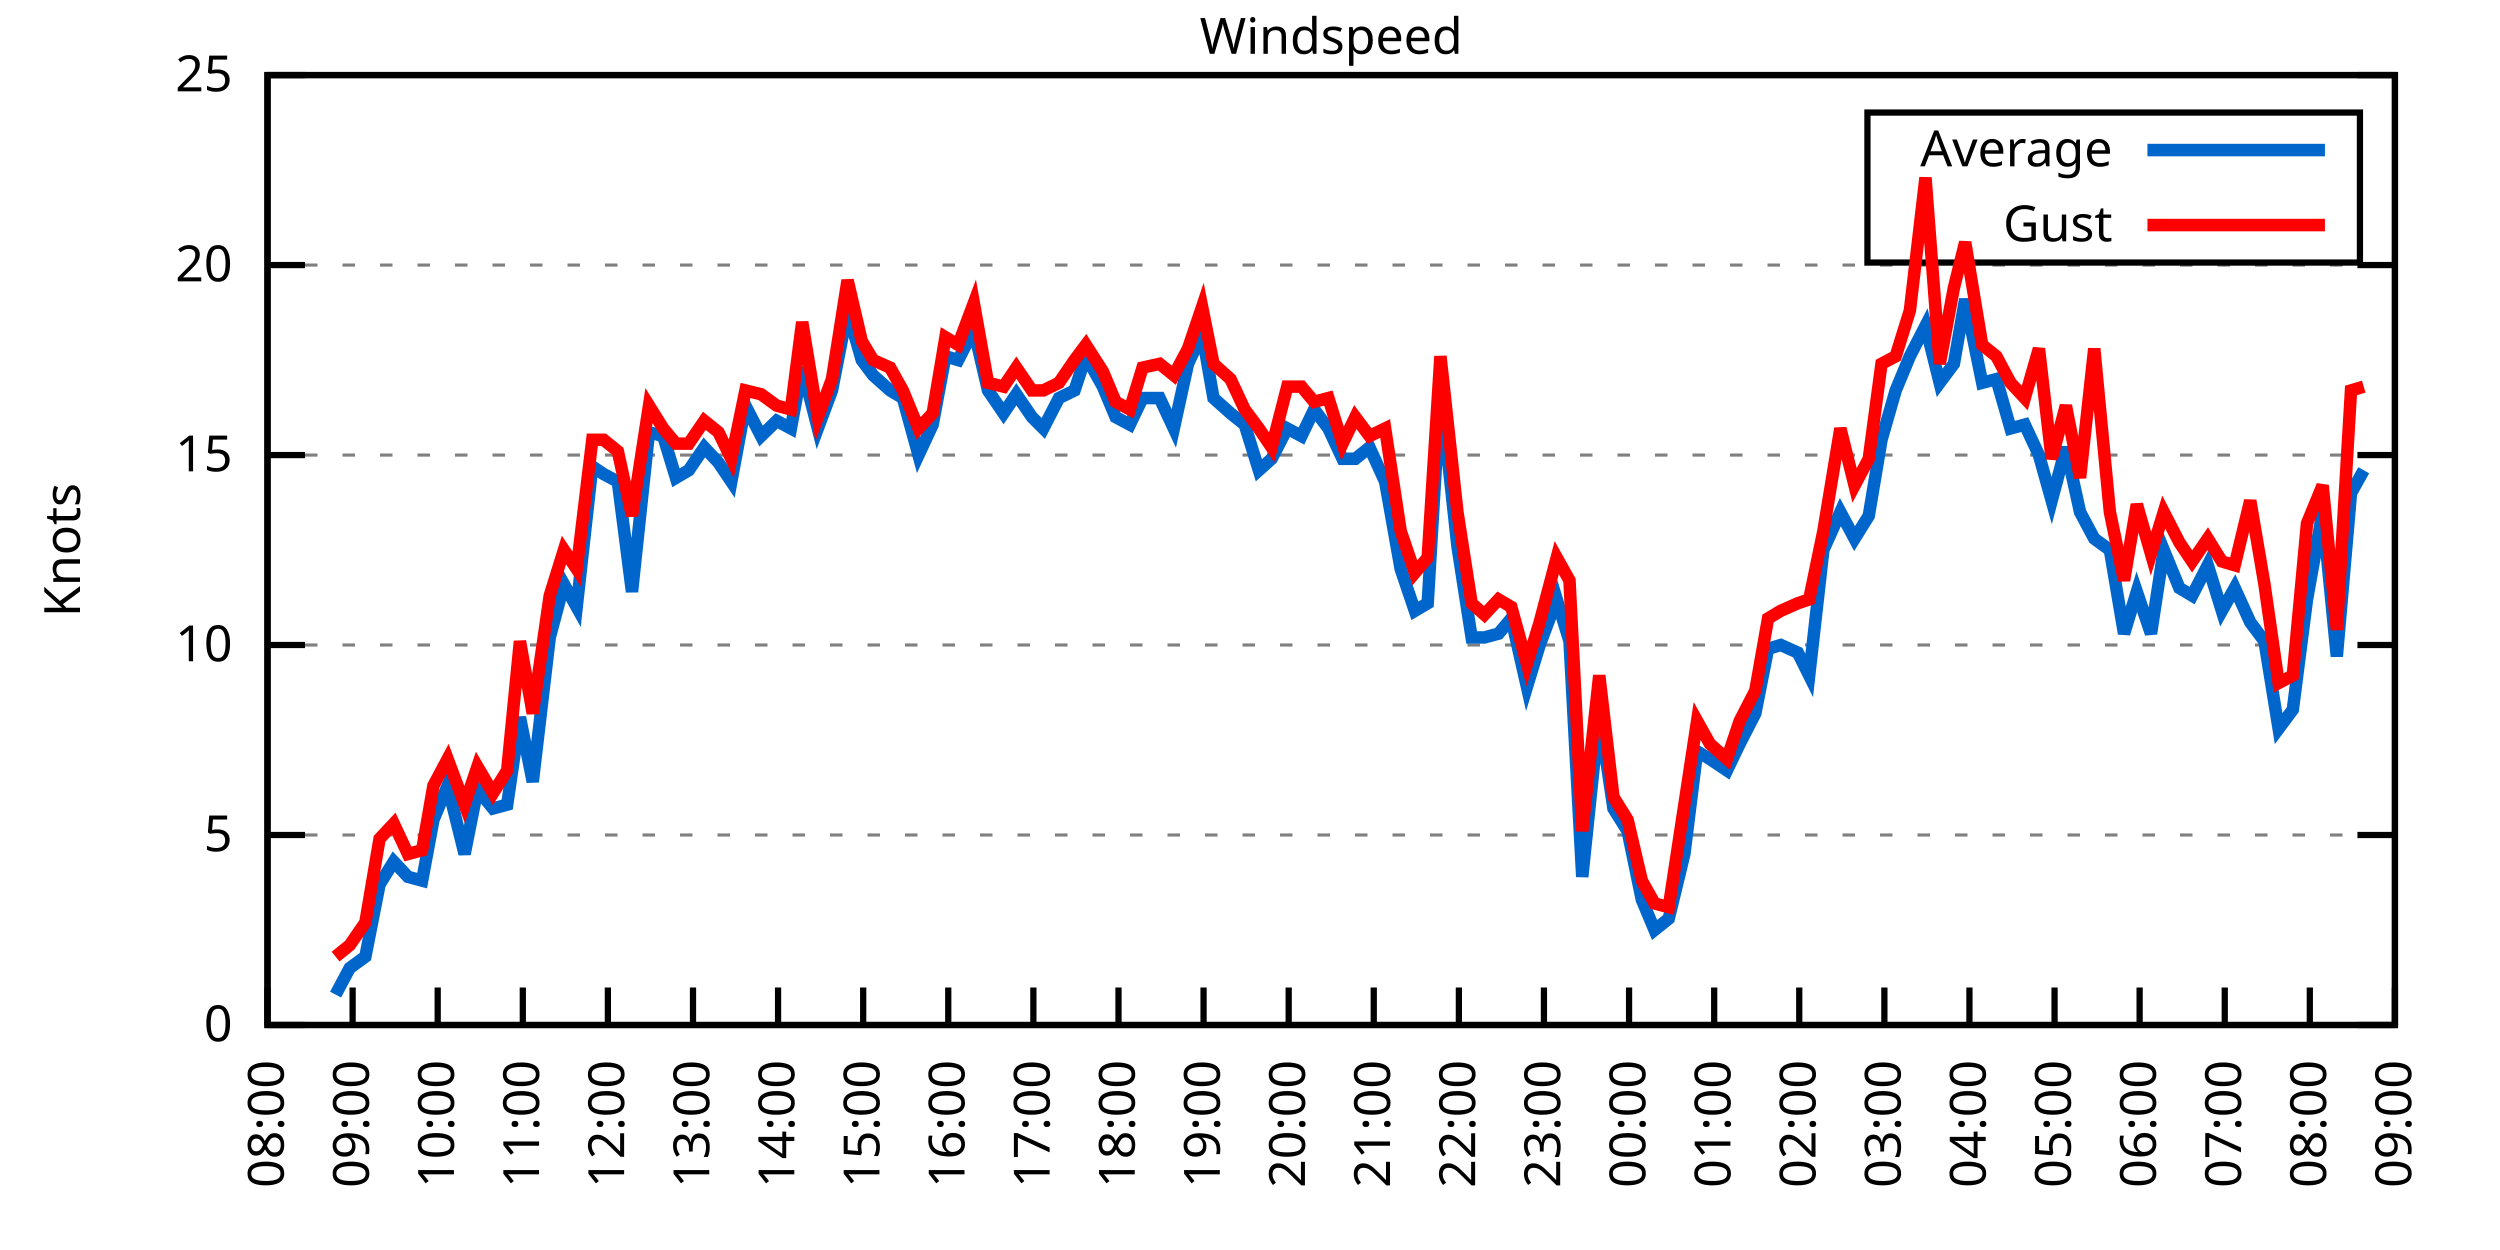
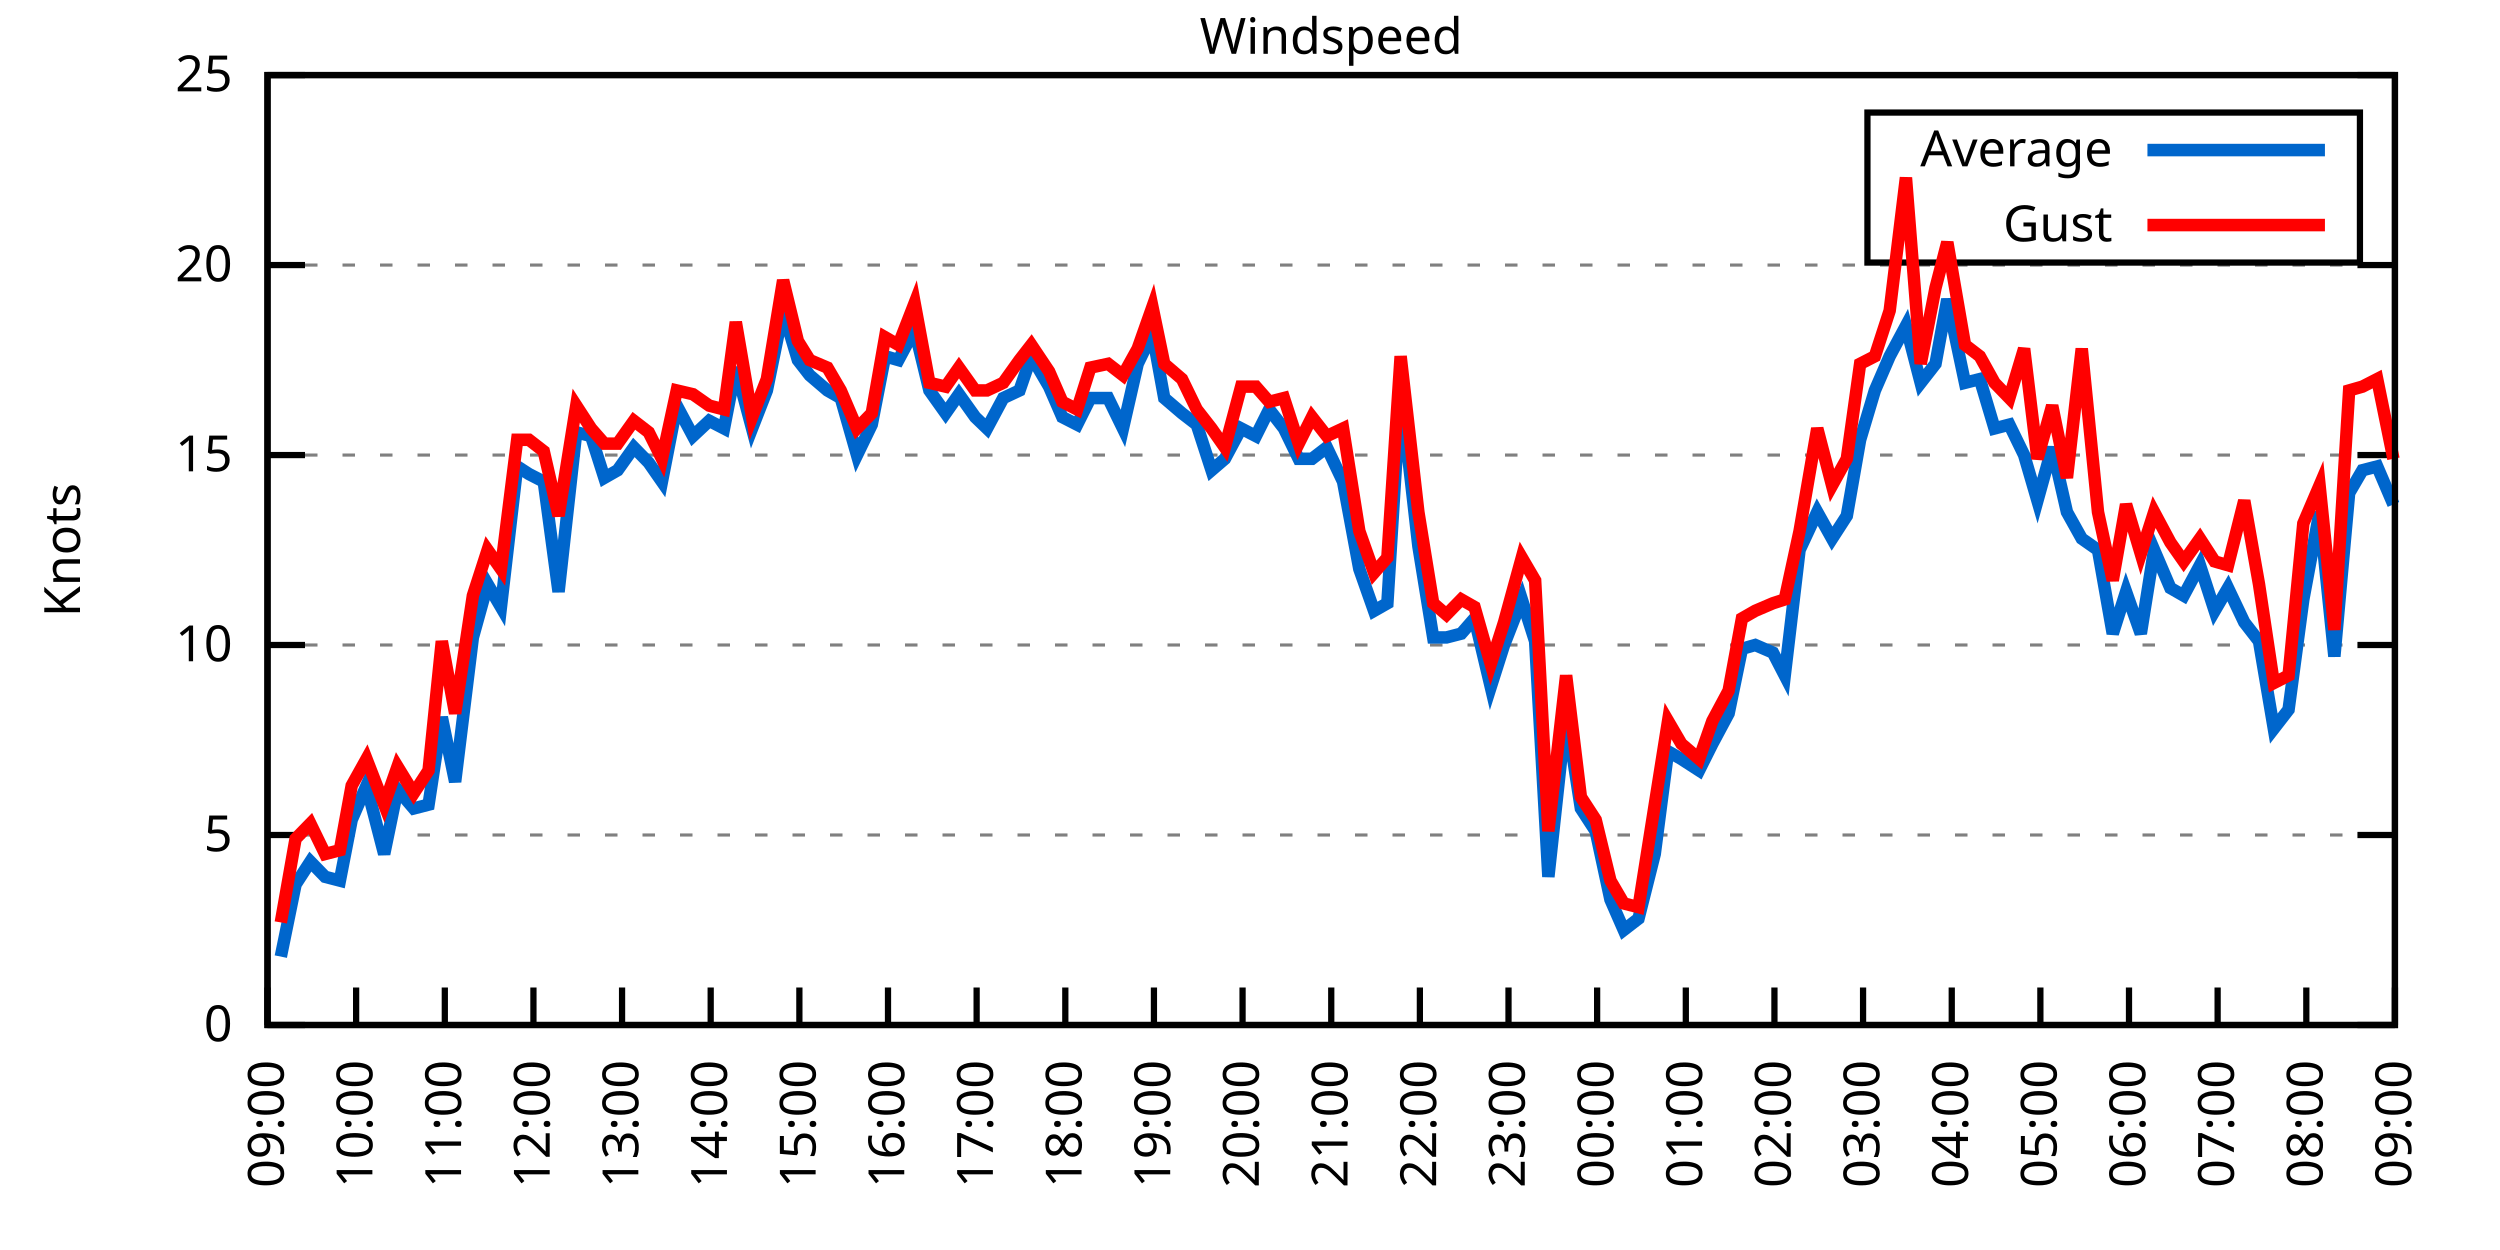
<svg xmlns="http://www.w3.org/2000/svg" xmlns:xlink="http://www.w3.org/1999/xlink" width="400" height="200" viewBox="0 0 400 200">
  <g id="gnuplot_canvas">
    <rect x="0" y="0" width="400" height="200" fill="none" />
    <defs>
      <circle id="gpDot" r="0.5" stroke-width="0.5" stroke="currentColor" />
      <path id="gpPt0" stroke-width="0.333" stroke="currentColor" d="M-1,0 h2 M0,-1 v2" />
      <path id="gpPt1" stroke-width="0.333" stroke="currentColor" d="M-1,-1 L1,1 M1,-1 L-1,1" />
      <path id="gpPt2" stroke-width="0.333" stroke="currentColor" d="M-1,0 L1,0 M0,-1 L0,1 M-1,-1 L1,1 M-1,1 L1,-1" />
      <rect id="gpPt3" stroke-width="0.333" stroke="currentColor" x="-1" y="-1" width="2" height="2" />
      <rect id="gpPt4" stroke-width="0.333" stroke="currentColor" fill="currentColor" x="-1" y="-1" width="2" height="2" />
      <circle id="gpPt5" stroke-width="0.333" stroke="currentColor" cx="0" cy="0" r="1" />
      <use xlink:href="#gpPt5" id="gpPt6" fill="currentColor" stroke="none" />
      <path id="gpPt7" stroke-width="0.333" stroke="currentColor" d="M0,-1.33 L-1.33,0.67 L1.33,0.67 z" />
      <use xlink:href="#gpPt7" id="gpPt8" fill="currentColor" stroke="none" />
      <use xlink:href="#gpPt7" id="gpPt9" stroke="currentColor" transform="rotate(180)" />
      <use xlink:href="#gpPt9" id="gpPt10" fill="currentColor" stroke="none" />
      <use xlink:href="#gpPt3" id="gpPt11" stroke="currentColor" transform="rotate(45)" />
      <use xlink:href="#gpPt11" id="gpPt12" fill="currentColor" stroke="none" />
      <path id="gpPt13" stroke-width="0.333" stroke="currentColor" d="M0,1.330 L1.265,0.411 L0.782,-1.067 L-0.782,-1.076 L-1.265,0.411 z" />
      <use xlink:href="#gpPt13" id="gpPt14" fill="currentColor" stroke="none" />
      <filter id="textbox" filterUnits="objectBoundingBox" x="0" y="0" height="1" width="1">
        <feFlood flood-color="white" flood-opacity="1" result="bgnd" />
        <feComposite in="SourceGraphic" in2="bgnd" operator="atop" />
      </filter>
      <filter id="greybox" filterUnits="objectBoundingBox" x="0" y="0" height="1" width="1">
        <feFlood flood-color="lightgrey" flood-opacity="1" result="grey" />
        <feComposite in="SourceGraphic" in2="grey" operator="atop" />
      </filter>
    </defs>
    <g fill="none" color="white" stroke="currentColor" stroke-width="1.00" stroke-linecap="butt" stroke-linejoin="miter">
</g>
    <g fill="none" color="black" stroke="currentColor" stroke-width="1.00" stroke-linecap="butt" stroke-linejoin="miter">
      <g stroke="none" shape-rendering="crispEdges">
        <polygon fill="rgb(255, 255, 255)" points="42.80,164.00 383.18,164.00 383.18,12.02 42.80,12.02 " />
      </g>
    </g>
    <g fill="none" color="black" stroke="currentColor" stroke-width="1.00" stroke-linecap="butt" stroke-linejoin="miter">
</g>
    <g fill="none" color="black" stroke="black" stroke-width="0.50" stroke-linecap="butt" stroke-linejoin="miter">
</g>
    <g fill="none" color="gray" stroke="currentColor" stroke-width="0.50" stroke-linecap="butt" stroke-linejoin="miter">
      <path stroke="gray" stroke-dasharray="2,4" class="gridline" d="M42.80,164.00 L383.19,164.00  " />
    </g>
    <g fill="none" color="gray" stroke="gray" stroke-width="1.00" stroke-linecap="butt" stroke-linejoin="miter">
</g>
    <g fill="none" color="black" stroke="currentColor" stroke-width="1.00" stroke-linecap="butt" stroke-linejoin="miter">
      <path stroke="black" d="M42.80,164.00 L48.80,164.00 M383.19,164.00 L377.19,164.00  " />
      <g transform="translate(37.20,166.60)" stroke="none" fill="black" font-family="Sans" font-size="8.00" text-anchor="end">
        <text>
          <tspan font-family="Sans"> 0</tspan>
        </text>
      </g>
    </g>
    <g fill="none" color="black" stroke="currentColor" stroke-width="1.00" stroke-linecap="butt" stroke-linejoin="miter">
</g>
    <g fill="none" color="black" stroke="black" stroke-width="0.50" stroke-linecap="butt" stroke-linejoin="miter">
</g>
    <g fill="none" color="gray" stroke="currentColor" stroke-width="0.50" stroke-linecap="butt" stroke-linejoin="miter">
      <path stroke="gray" stroke-dasharray="2,4" class="gridline" d="M42.80,133.60 L383.19,133.60  " />
    </g>
    <g fill="none" color="gray" stroke="gray" stroke-width="1.00" stroke-linecap="butt" stroke-linejoin="miter">
</g>
    <g fill="none" color="black" stroke="currentColor" stroke-width="1.00" stroke-linecap="butt" stroke-linejoin="miter">
      <path stroke="black" d="M42.80,133.60 L48.80,133.60 M383.19,133.60 L377.19,133.60  " />
      <g transform="translate(37.20,136.20)" stroke="none" fill="black" font-family="Sans" font-size="8.00" text-anchor="end">
        <text>
          <tspan font-family="Sans"> 5</tspan>
        </text>
      </g>
    </g>
    <g fill="none" color="black" stroke="currentColor" stroke-width="1.00" stroke-linecap="butt" stroke-linejoin="miter">
</g>
    <g fill="none" color="black" stroke="black" stroke-width="0.50" stroke-linecap="butt" stroke-linejoin="miter">
</g>
    <g fill="none" color="gray" stroke="currentColor" stroke-width="0.50" stroke-linecap="butt" stroke-linejoin="miter">
      <path stroke="gray" stroke-dasharray="2,4" class="gridline" d="M42.80,103.20 L383.19,103.20  " />
    </g>
    <g fill="none" color="gray" stroke="gray" stroke-width="1.00" stroke-linecap="butt" stroke-linejoin="miter">
</g>
    <g fill="none" color="black" stroke="currentColor" stroke-width="1.00" stroke-linecap="butt" stroke-linejoin="miter">
      <path stroke="black" d="M42.80,103.20 L48.80,103.20 M383.19,103.20 L377.19,103.20  " />
      <g transform="translate(37.20,105.80)" stroke="none" fill="black" font-family="Sans" font-size="8.00" text-anchor="end">
        <text>
          <tspan font-family="Sans"> 10</tspan>
        </text>
      </g>
    </g>
    <g fill="none" color="black" stroke="currentColor" stroke-width="1.00" stroke-linecap="butt" stroke-linejoin="miter">
</g>
    <g fill="none" color="black" stroke="black" stroke-width="0.50" stroke-linecap="butt" stroke-linejoin="miter">
</g>
    <g fill="none" color="gray" stroke="currentColor" stroke-width="0.50" stroke-linecap="butt" stroke-linejoin="miter">
      <path stroke="gray" stroke-dasharray="2,4" class="gridline" d="M42.80,72.81 L383.19,72.81  " />
    </g>
    <g fill="none" color="gray" stroke="gray" stroke-width="1.00" stroke-linecap="butt" stroke-linejoin="miter">
</g>
    <g fill="none" color="black" stroke="currentColor" stroke-width="1.00" stroke-linecap="butt" stroke-linejoin="miter">
      <path stroke="black" d="M42.80,72.81 L48.80,72.81 M383.19,72.81 L377.19,72.81  " />
      <g transform="translate(37.20,75.41)" stroke="none" fill="black" font-family="Sans" font-size="8.00" text-anchor="end">
        <text>
          <tspan font-family="Sans"> 15</tspan>
        </text>
      </g>
    </g>
    <g fill="none" color="black" stroke="currentColor" stroke-width="1.00" stroke-linecap="butt" stroke-linejoin="miter">
</g>
    <g fill="none" color="black" stroke="black" stroke-width="0.50" stroke-linecap="butt" stroke-linejoin="miter">
</g>
    <g fill="none" color="gray" stroke="currentColor" stroke-width="0.50" stroke-linecap="butt" stroke-linejoin="miter">
      <path stroke="gray" stroke-dasharray="2,4" class="gridline" d="M42.80,42.41 L383.19,42.41  " />
    </g>
    <g fill="none" color="gray" stroke="gray" stroke-width="1.00" stroke-linecap="butt" stroke-linejoin="miter">
</g>
    <g fill="none" color="black" stroke="currentColor" stroke-width="1.00" stroke-linecap="butt" stroke-linejoin="miter">
      <path stroke="black" d="M42.80,42.41 L48.80,42.41 M383.19,42.41 L377.19,42.41  " />
      <g transform="translate(37.20,45.01)" stroke="none" fill="black" font-family="Sans" font-size="8.00" text-anchor="end">
        <text>
          <tspan font-family="Sans"> 20</tspan>
        </text>
      </g>
    </g>
    <g fill="none" color="black" stroke="currentColor" stroke-width="1.00" stroke-linecap="butt" stroke-linejoin="miter">
</g>
    <g fill="none" color="black" stroke="black" stroke-width="0.50" stroke-linecap="butt" stroke-linejoin="miter">
</g>
    <g fill="none" color="gray" stroke="currentColor" stroke-width="0.50" stroke-linecap="butt" stroke-linejoin="miter">
      <path stroke="gray" stroke-dasharray="2,4" class="gridline" d="M42.80,12.01 L383.19,12.01  " />
    </g>
    <g fill="none" color="gray" stroke="gray" stroke-width="1.00" stroke-linecap="butt" stroke-linejoin="miter">
</g>
    <g fill="none" color="black" stroke="currentColor" stroke-width="1.00" stroke-linecap="butt" stroke-linejoin="miter">
      <path stroke="black" d="M42.80,12.01 L48.80,12.01 M383.19,12.01 L377.19,12.01  " />
      <g transform="translate(37.20,14.61)" stroke="none" fill="black" font-family="Sans" font-size="8.00" text-anchor="end">
        <text>
          <tspan font-family="Sans"> 25</tspan>
        </text>
      </g>
    </g>
    <g fill="none" color="black" stroke="currentColor" stroke-width="1.00" stroke-linecap="butt" stroke-linejoin="miter">
      <path stroke="black" d="M42.80,164.00 L42.80,158.00  " />
      <g transform="translate(45.40,169.60) rotate(270.00)" stroke="none" fill="black" font-family="Sans" font-size="8.00" text-anchor="end">
        <text>
-           <tspan font-family="Sans">08:00</tspan>
-         </text>
-       </g>
-     </g>
-     <g fill="none" color="black" stroke="currentColor" stroke-width="1.00" stroke-linecap="butt" stroke-linejoin="miter">
-       <path stroke="black" d="M56.42,164.00 L56.42,158.00  " />
-       <g transform="translate(59.02,169.60) rotate(270.00)" stroke="none" fill="black" font-family="Sans" font-size="8.00" text-anchor="end">
-         <text>
          <tspan font-family="Sans">09:00</tspan>
        </text>
      </g>
    </g>
    <g fill="none" color="black" stroke="currentColor" stroke-width="1.00" stroke-linecap="butt" stroke-linejoin="miter">
-       <path stroke="black" d="M70.03,164.00 L70.03,158.00  " />
-       <g transform="translate(72.63,169.60) rotate(270.00)" stroke="none" fill="black" font-family="Sans" font-size="8.00" text-anchor="end">
+       <path stroke="black" d="M56.98,164.00 L56.98,158.00  " />
+       <g transform="translate(59.58,169.60) rotate(270.00)" stroke="none" fill="black" font-family="Sans" font-size="8.00" text-anchor="end">
        <text>
          <tspan font-family="Sans">10:00</tspan>
        </text>
      </g>
    </g>
    <g fill="none" color="black" stroke="currentColor" stroke-width="1.00" stroke-linecap="butt" stroke-linejoin="miter">
-       <path stroke="black" d="M83.65,164.00 L83.65,158.00  " />
-       <g transform="translate(86.25,169.60) rotate(270.00)" stroke="none" fill="black" font-family="Sans" font-size="8.00" text-anchor="end">
+       <path stroke="black" d="M71.17,164.00 L71.17,158.00  " />
+       <g transform="translate(73.77,169.60) rotate(270.00)" stroke="none" fill="black" font-family="Sans" font-size="8.00" text-anchor="end">
        <text>
          <tspan font-family="Sans">11:00</tspan>
        </text>
      </g>
    </g>
    <g fill="none" color="black" stroke="currentColor" stroke-width="1.00" stroke-linecap="butt" stroke-linejoin="miter">
-       <path stroke="black" d="M97.26,164.00 L97.26,158.00  " />
-       <g transform="translate(99.86,169.60) rotate(270.00)" stroke="none" fill="black" font-family="Sans" font-size="8.00" text-anchor="end">
+       <path stroke="black" d="M85.35,164.00 L85.35,158.00  " />
+       <g transform="translate(87.95,169.60) rotate(270.00)" stroke="none" fill="black" font-family="Sans" font-size="8.00" text-anchor="end">
        <text>
          <tspan font-family="Sans">12:00</tspan>
        </text>
      </g>
    </g>
    <g fill="none" color="black" stroke="currentColor" stroke-width="1.00" stroke-linecap="butt" stroke-linejoin="miter">
-       <path stroke="black" d="M110.88,164.00 L110.88,158.00  " />
-       <g transform="translate(113.48,169.60) rotate(270.00)" stroke="none" fill="black" font-family="Sans" font-size="8.00" text-anchor="end">
+       <path stroke="black" d="M99.53,164.00 L99.53,158.00  " />
+       <g transform="translate(102.13,169.60) rotate(270.00)" stroke="none" fill="black" font-family="Sans" font-size="8.00" text-anchor="end">
        <text>
          <tspan font-family="Sans">13:00</tspan>
        </text>
      </g>
    </g>
    <g fill="none" color="black" stroke="currentColor" stroke-width="1.00" stroke-linecap="butt" stroke-linejoin="miter">
-       <path stroke="black" d="M124.49,164.00 L124.49,158.00  " />
-       <g transform="translate(127.09,169.60) rotate(270.00)" stroke="none" fill="black" font-family="Sans" font-size="8.00" text-anchor="end">
+       <path stroke="black" d="M113.71,164.00 L113.71,158.00  " />
+       <g transform="translate(116.31,169.60) rotate(270.00)" stroke="none" fill="black" font-family="Sans" font-size="8.00" text-anchor="end">
        <text>
          <tspan font-family="Sans">14:00</tspan>
        </text>
      </g>
    </g>
    <g fill="none" color="black" stroke="currentColor" stroke-width="1.00" stroke-linecap="butt" stroke-linejoin="miter">
-       <path stroke="black" d="M138.11,164.00 L138.11,158.00  " />
-       <g transform="translate(140.71,169.60) rotate(270.00)" stroke="none" fill="black" font-family="Sans" font-size="8.00" text-anchor="end">
+       <path stroke="black" d="M127.90,164.00 L127.90,158.00  " />
+       <g transform="translate(130.50,169.60) rotate(270.00)" stroke="none" fill="black" font-family="Sans" font-size="8.00" text-anchor="end">
        <text>
          <tspan font-family="Sans">15:00</tspan>
        </text>
      </g>
    </g>
    <g fill="none" color="black" stroke="currentColor" stroke-width="1.00" stroke-linecap="butt" stroke-linejoin="miter">
-       <path stroke="black" d="M151.72,164.00 L151.72,158.00  " />
-       <g transform="translate(154.32,169.60) rotate(270.00)" stroke="none" fill="black" font-family="Sans" font-size="8.00" text-anchor="end">
+       <path stroke="black" d="M142.08,164.00 L142.08,158.00  " />
+       <g transform="translate(144.68,169.60) rotate(270.00)" stroke="none" fill="black" font-family="Sans" font-size="8.00" text-anchor="end">
        <text>
          <tspan font-family="Sans">16:00</tspan>
        </text>
      </g>
    </g>
    <g fill="none" color="black" stroke="currentColor" stroke-width="1.00" stroke-linecap="butt" stroke-linejoin="miter">
-       <path stroke="black" d="M165.34,164.00 L165.34,158.00  " />
-       <g transform="translate(167.94,169.60) rotate(270.00)" stroke="none" fill="black" font-family="Sans" font-size="8.00" text-anchor="end">
+       <path stroke="black" d="M156.26,164.00 L156.26,158.00  " />
+       <g transform="translate(158.86,169.60) rotate(270.00)" stroke="none" fill="black" font-family="Sans" font-size="8.00" text-anchor="end">
        <text>
          <tspan font-family="Sans">17:00</tspan>
        </text>
      </g>
    </g>
    <g fill="none" color="black" stroke="currentColor" stroke-width="1.00" stroke-linecap="butt" stroke-linejoin="miter">
-       <path stroke="black" d="M178.96,164.00 L178.96,158.00  " />
-       <g transform="translate(181.56,169.60) rotate(270.00)" stroke="none" fill="black" font-family="Sans" font-size="8.00" text-anchor="end">
+       <path stroke="black" d="M170.45,164.00 L170.45,158.00  " />
+       <g transform="translate(173.05,169.60) rotate(270.00)" stroke="none" fill="black" font-family="Sans" font-size="8.00" text-anchor="end">
        <text>
          <tspan font-family="Sans">18:00</tspan>
        </text>
      </g>
    </g>
    <g fill="none" color="black" stroke="currentColor" stroke-width="1.00" stroke-linecap="butt" stroke-linejoin="miter">
-       <path stroke="black" d="M192.57,164.00 L192.57,158.00  " />
-       <g transform="translate(195.17,169.60) rotate(270.00)" stroke="none" fill="black" font-family="Sans" font-size="8.00" text-anchor="end">
+       <path stroke="black" d="M184.63,164.00 L184.63,158.00  " />
+       <g transform="translate(187.23,169.60) rotate(270.00)" stroke="none" fill="black" font-family="Sans" font-size="8.00" text-anchor="end">
        <text>
          <tspan font-family="Sans">19:00</tspan>
        </text>
      </g>
    </g>
    <g fill="none" color="black" stroke="currentColor" stroke-width="1.00" stroke-linecap="butt" stroke-linejoin="miter">
-       <path stroke="black" d="M206.19,164.00 L206.19,158.00  " />
-       <g transform="translate(208.79,169.60) rotate(270.00)" stroke="none" fill="black" font-family="Sans" font-size="8.00" text-anchor="end">
+       <path stroke="black" d="M198.81,164.00 L198.81,158.00  " />
+       <g transform="translate(201.41,169.60) rotate(270.00)" stroke="none" fill="black" font-family="Sans" font-size="8.00" text-anchor="end">
        <text>
          <tspan font-family="Sans">20:00</tspan>
        </text>
      </g>
    </g>
    <g fill="none" color="black" stroke="currentColor" stroke-width="1.00" stroke-linecap="butt" stroke-linejoin="miter">
-       <path stroke="black" d="M219.80,164.00 L219.80,158.00  " />
-       <g transform="translate(222.40,169.60) rotate(270.00)" stroke="none" fill="black" font-family="Sans" font-size="8.00" text-anchor="end">
+       <path stroke="black" d="M213.00,164.00 L213.00,158.00  " />
+       <g transform="translate(215.60,169.60) rotate(270.00)" stroke="none" fill="black" font-family="Sans" font-size="8.00" text-anchor="end">
        <text>
          <tspan font-family="Sans">21:00</tspan>
        </text>
      </g>
    </g>
    <g fill="none" color="black" stroke="currentColor" stroke-width="1.00" stroke-linecap="butt" stroke-linejoin="miter">
-       <path stroke="black" d="M233.42,164.00 L233.42,158.00  " />
-       <g transform="translate(236.02,169.60) rotate(270.00)" stroke="none" fill="black" font-family="Sans" font-size="8.00" text-anchor="end">
+       <path stroke="black" d="M227.18,164.00 L227.18,158.00  " />
+       <g transform="translate(229.78,169.60) rotate(270.00)" stroke="none" fill="black" font-family="Sans" font-size="8.00" text-anchor="end">
        <text>
          <tspan font-family="Sans">22:00</tspan>
        </text>
      </g>
    </g>
    <g fill="none" color="black" stroke="currentColor" stroke-width="1.00" stroke-linecap="butt" stroke-linejoin="miter">
-       <path stroke="black" d="M247.03,164.00 L247.03,158.00  " />
-       <g transform="translate(249.63,169.60) rotate(270.00)" stroke="none" fill="black" font-family="Sans" font-size="8.00" text-anchor="end">
+       <path stroke="black" d="M241.36,164.00 L241.36,158.00  " />
+       <g transform="translate(243.96,169.60) rotate(270.00)" stroke="none" fill="black" font-family="Sans" font-size="8.00" text-anchor="end">
        <text>
          <tspan font-family="Sans">23:00</tspan>
        </text>
      </g>
    </g>
    <g fill="none" color="black" stroke="currentColor" stroke-width="1.00" stroke-linecap="butt" stroke-linejoin="miter">
-       <path stroke="black" d="M260.65,164.00 L260.65,158.00  " />
-       <g transform="translate(263.25,169.60) rotate(270.00)" stroke="none" fill="black" font-family="Sans" font-size="8.00" text-anchor="end">
+       <path stroke="black" d="M255.54,164.00 L255.54,158.00  " />
+       <g transform="translate(258.14,169.60) rotate(270.00)" stroke="none" fill="black" font-family="Sans" font-size="8.00" text-anchor="end">
        <text>
          <tspan font-family="Sans">00:00</tspan>
        </text>
      </g>
    </g>
    <g fill="none" color="black" stroke="currentColor" stroke-width="1.00" stroke-linecap="butt" stroke-linejoin="miter">
-       <path stroke="black" d="M274.27,164.00 L274.27,158.00  " />
-       <g transform="translate(276.87,169.60) rotate(270.00)" stroke="none" fill="black" font-family="Sans" font-size="8.00" text-anchor="end">
+       <path stroke="black" d="M269.73,164.00 L269.73,158.00  " />
+       <g transform="translate(272.33,169.60) rotate(270.00)" stroke="none" fill="black" font-family="Sans" font-size="8.00" text-anchor="end">
        <text>
          <tspan font-family="Sans">01:00</tspan>
        </text>
      </g>
    </g>
    <g fill="none" color="black" stroke="currentColor" stroke-width="1.00" stroke-linecap="butt" stroke-linejoin="miter">
-       <path stroke="black" d="M287.88,164.00 L287.88,158.00  " />
-       <g transform="translate(290.48,169.60) rotate(270.00)" stroke="none" fill="black" font-family="Sans" font-size="8.00" text-anchor="end">
+       <path stroke="black" d="M283.91,164.00 L283.91,158.00  " />
+       <g transform="translate(286.51,169.60) rotate(270.00)" stroke="none" fill="black" font-family="Sans" font-size="8.00" text-anchor="end">
        <text>
          <tspan font-family="Sans">02:00</tspan>
        </text>
      </g>
    </g>
    <g fill="none" color="black" stroke="currentColor" stroke-width="1.00" stroke-linecap="butt" stroke-linejoin="miter">
-       <path stroke="black" d="M301.50,164.00 L301.50,158.00  " />
-       <g transform="translate(304.10,169.60) rotate(270.00)" stroke="none" fill="black" font-family="Sans" font-size="8.00" text-anchor="end">
+       <path stroke="black" d="M298.09,164.00 L298.09,158.00  " />
+       <g transform="translate(300.69,169.60) rotate(270.00)" stroke="none" fill="black" font-family="Sans" font-size="8.00" text-anchor="end">
        <text>
          <tspan font-family="Sans">03:00</tspan>
        </text>
      </g>
    </g>
    <g fill="none" color="black" stroke="currentColor" stroke-width="1.00" stroke-linecap="butt" stroke-linejoin="miter">
-       <path stroke="black" d="M315.11,164.00 L315.11,158.00  " />
-       <g transform="translate(317.71,169.60) rotate(270.00)" stroke="none" fill="black" font-family="Sans" font-size="8.00" text-anchor="end">
+       <path stroke="black" d="M312.28,164.00 L312.28,158.00  " />
+       <g transform="translate(314.88,169.60) rotate(270.00)" stroke="none" fill="black" font-family="Sans" font-size="8.00" text-anchor="end">
        <text>
          <tspan font-family="Sans">04:00</tspan>
        </text>
      </g>
    </g>
    <g fill="none" color="black" stroke="currentColor" stroke-width="1.00" stroke-linecap="butt" stroke-linejoin="miter">
-       <path stroke="black" d="M328.73,164.00 L328.73,158.00  " />
-       <g transform="translate(331.33,169.60) rotate(270.00)" stroke="none" fill="black" font-family="Sans" font-size="8.00" text-anchor="end">
+       <path stroke="black" d="M326.46,164.00 L326.46,158.00  " />
+       <g transform="translate(329.06,169.60) rotate(270.00)" stroke="none" fill="black" font-family="Sans" font-size="8.00" text-anchor="end">
        <text>
          <tspan font-family="Sans">05:00</tspan>
        </text>
      </g>
    </g>
    <g fill="none" color="black" stroke="currentColor" stroke-width="1.00" stroke-linecap="butt" stroke-linejoin="miter">
-       <path stroke="black" d="M342.34,164.00 L342.34,158.00  " />
-       <g transform="translate(344.94,169.60) rotate(270.00)" stroke="none" fill="black" font-family="Sans" font-size="8.00" text-anchor="end">
+       <path stroke="black" d="M340.64,164.00 L340.64,158.00  " />
+       <g transform="translate(343.24,169.60) rotate(270.00)" stroke="none" fill="black" font-family="Sans" font-size="8.00" text-anchor="end">
        <text>
          <tspan font-family="Sans">06:00</tspan>
        </text>
      </g>
    </g>
    <g fill="none" color="black" stroke="currentColor" stroke-width="1.00" stroke-linecap="butt" stroke-linejoin="miter">
-       <path stroke="black" d="M355.96,164.00 L355.96,158.00  " />
-       <g transform="translate(358.56,169.60) rotate(270.00)" stroke="none" fill="black" font-family="Sans" font-size="8.00" text-anchor="end">
+       <path stroke="black" d="M354.82,164.00 L354.82,158.00  " />
+       <g transform="translate(357.42,169.60) rotate(270.00)" stroke="none" fill="black" font-family="Sans" font-size="8.00" text-anchor="end">
        <text>
          <tspan font-family="Sans">07:00</tspan>
        </text>
      </g>
    </g>
    <g fill="none" color="black" stroke="currentColor" stroke-width="1.00" stroke-linecap="butt" stroke-linejoin="miter">
-       <path stroke="black" d="M369.57,164.00 L369.57,158.00  " />
-       <g transform="translate(372.17,169.60) rotate(270.00)" stroke="none" fill="black" font-family="Sans" font-size="8.00" text-anchor="end">
+       <path stroke="black" d="M369.01,164.00 L369.01,158.00  " />
+       <g transform="translate(371.61,169.60) rotate(270.00)" stroke="none" fill="black" font-family="Sans" font-size="8.00" text-anchor="end">
        <text>
          <tspan font-family="Sans">08:00</tspan>
        </text>
      </g>
    </g>
    <g fill="none" color="black" stroke="currentColor" stroke-width="1.00" stroke-linecap="butt" stroke-linejoin="miter">
      <path stroke="black" d="M383.19,164.00 L383.19,158.00  " />
      <g transform="translate(385.79,169.60) rotate(270.00)" stroke="none" fill="black" font-family="Sans" font-size="8.00" text-anchor="end">
        <text>
          <tspan font-family="Sans">09:00</tspan>
        </text>
      </g>
    </g>
    <g fill="none" color="black" stroke="currentColor" stroke-width="1.00" stroke-linecap="butt" stroke-linejoin="miter">
</g>
    <g fill="none" color="black" stroke="currentColor" stroke-width="1.00" stroke-linecap="butt" stroke-linejoin="miter">
      <path stroke="black" d="M42.80,12.01 L42.80,164.00 L383.19,164.00 L383.19,12.01 L42.80,12.01 Z  " />
    </g>
    <g fill="none" color="black" stroke="currentColor" stroke-width="1.00" stroke-linecap="butt" stroke-linejoin="miter">
</g>
    <g fill="none" color="black" stroke="currentColor" stroke-width="1.00" stroke-linecap="butt" stroke-linejoin="miter">
      <path stroke="black" d="M298.79,42.01 L298.79,18.01 L377.59,18.01 L377.59,42.01 L298.79,42.01 Z  " />
    </g>
    <g id="Windspeed_plot_1">
      <g fill="none" color="white" stroke="black" stroke-width="2.00" stroke-linecap="butt" stroke-linejoin="miter">
</g>
      <g fill="none" color="black" stroke="currentColor" stroke-width="2.00" stroke-linecap="butt" stroke-linejoin="miter">
        <g transform="translate(337.99,26.61)" stroke="none" fill="black" font-family="Sans" font-size="8.00" text-anchor="end">
          <text>
            <tspan font-family="Sans">Average</tspan>
          </text>
        </g>
      </g>
      <g fill="none" color="black" stroke="currentColor" stroke-width="2.00" stroke-linecap="butt" stroke-linejoin="miter">
-         <path stroke="rgb(  0, 102, 204)" d="M343.59,24.01 L371.99,24.01 M53.69,159.14 L55.96,154.88 L58.46,153.06 L60.73,141.51 L63.00,137.86 L65.27,140.29   L67.54,140.90 L69.35,131.17 L71.62,125.70 L74.34,136.64 L76.39,126.31 L78.88,129.35 L81.15,128.74 L83.19,114.76   L85.24,125.09 L87.96,101.99 L90.23,93.48 L92.27,97.12 L94.77,74.63 L96.58,75.85 L98.85,77.06 L101.12,94.69   L103.84,69.16 L106.11,69.77 L108.15,76.45 L110.20,75.24 L112.69,71.59 L114.96,74.02 L117.01,77.06 L119.27,64.90   L121.77,69.77 L124.27,67.33 L126.54,68.55 L128.35,58.82 L130.85,68.55 L133.12,62.47 L135.61,49.70 L137.88,57.61   L139.70,60.04 L142.42,62.47 L144.46,63.69 L146.96,72.81 L149.23,67.94 L151.27,57.00 L153.31,57.61 L155.81,52.74   L158.08,62.47 L160.57,66.12 L162.62,63.08 L165.11,66.73 L166.93,68.55 L169.43,63.69 L171.92,62.47 L173.74,57.00   L176.46,61.86 L178.50,66.73 L180.77,67.94 L182.81,63.69 L185.54,63.69 L187.81,68.55 L190.08,58.21 L192.34,53.35   L194.16,63.69 L196.88,66.12 L199.15,67.94 L201.42,75.24 L203.46,73.41 L205.96,68.55 L208.23,69.77 L210.27,65.51   L212.54,68.55 L214.81,73.41 L216.85,73.41 L219.12,71.59 L221.62,77.06 L224.11,91.04 L226.38,97.73 L228.43,96.52   L230.47,62.47 L233.19,87.40 L235.46,101.99 L237.50,101.99 L239.77,101.38 L241.81,98.95 L244.31,109.89 L246.35,103.20   L249.08,95.91 L251.12,102.60 L253.16,140.29 L255.88,114.15 L258.15,129.35 L260.42,132.99 L262.69,143.94 L264.73,148.80   L267.00,146.98 L269.50,136.64 L271.54,120.23 L273.58,121.44 L276.31,123.27 L278.35,119.01 L280.85,114.15 L282.89,103.81   L284.93,103.20 L287.65,104.42 L289.47,108.07 L291.74,88.00 L294.46,81.93 L296.73,86.18 L299.00,82.53 L301.04,70.37   L303.31,62.47 L305.58,57.00 L308.08,52.14 L310.35,61.25 L312.62,58.21 L314.43,47.88 L317.15,61.25 L319.42,60.65   L321.69,68.55 L323.96,67.94 L326.23,72.81 L328.27,80.10 L330.54,71.59 L332.81,81.93 L335.08,86.18 L337.58,88.00   L339.85,101.38 L341.89,94.69 L344.16,101.38 L346.20,88.00 L348.70,94.08 L350.74,95.30 L353.24,90.44 L355.50,97.73   L357.55,94.08 L360.04,99.56 L362.31,102.60 L364.58,116.58 L366.85,113.54 L369.12,95.91 L371.62,81.93 L373.89,105.03   L376.16,78.89 L378.20,75.24  " />
+         <path stroke="rgb(  0, 102, 204)" d="M343.59,24.01 L371.99,24.01 M44.93,153.06 L47.29,141.51 L49.66,137.86 L52.02,140.29 L54.38,140.90 L56.27,131.17   L58.64,125.70 L61.47,136.64 L63.60,126.31 L66.20,129.35 L68.57,128.74 L70.69,114.76 L72.82,125.09 L75.66,101.99   L78.02,93.48 L80.15,97.12 L82.75,74.63 L84.64,75.85 L87.00,77.06 L89.37,94.69 L92.20,69.16 L94.57,69.77   L96.70,76.45 L98.82,75.24 L101.42,71.59 L103.79,74.02 L105.91,77.06 L108.28,64.90 L110.88,69.77 L113.48,67.33   L115.84,68.55 L117.73,58.82 L120.33,68.55 L122.70,62.47 L125.30,49.70 L127.66,57.61 L129.55,60.04 L132.39,62.47   L134.52,63.69 L137.12,72.81 L139.48,67.94 L141.61,57.00 L143.74,57.61 L146.34,52.74 L148.70,62.47 L151.30,66.12   L153.43,63.08 L156.03,66.73 L157.92,68.55 L160.52,63.69 L163.12,62.47 L165.01,57.00 L167.85,61.86 L169.97,66.73   L172.34,67.94 L174.46,63.69 L177.30,63.69 L179.67,68.55 L182.03,58.21 L184.39,53.35 L186.28,63.69 L189.12,66.12   L191.48,67.94 L193.85,75.24 L195.98,73.41 L198.58,68.55 L200.94,69.77 L203.07,65.51 L205.43,68.55 L207.79,73.41   L209.92,73.41 L212.29,71.59 L214.89,77.06 L217.49,91.04 L219.85,97.73 L221.98,96.52 L224.10,62.47 L226.94,87.40   L229.31,101.99 L231.43,101.99 L233.80,101.38 L235.92,98.95 L238.52,109.89 L240.65,103.20 L243.49,95.91 L245.62,102.60   L247.74,140.29 L250.58,114.15 L252.94,129.35 L255.31,132.99 L257.67,143.94 L259.80,148.80 L262.16,146.98 L264.76,136.64   L266.89,120.23 L269.02,121.44 L271.85,123.27 L273.98,119.01 L276.58,114.15 L278.71,103.81 L280.84,103.20 L283.67,104.42   L285.56,108.07 L287.93,88.00 L290.76,81.93 L293.13,86.18 L295.49,82.53 L297.62,70.37 L299.98,62.47 L302.35,57.00   L304.95,52.14 L307.31,61.25 L309.68,58.21 L311.57,47.88 L314.40,61.25 L316.77,60.65 L319.13,68.55 L321.49,67.94   L323.86,72.81 L325.99,80.10 L328.35,71.59 L330.71,81.93 L333.08,86.18 L335.68,88.00 L338.04,101.38 L340.17,94.69   L342.53,101.38 L344.66,88.00 L347.26,94.08 L349.39,95.30 L351.99,90.44 L354.35,97.73 L356.48,94.08 L359.08,99.56   L361.44,102.60 L363.81,116.58 L366.17,113.54 L368.53,95.91 L371.13,81.93 L373.50,105.03 L375.86,78.89 L377.99,75.24   L380.35,74.63 L382.95,80.71  " />
      </g>
    </g>
    <g id="Windspeed_plot_2">
      <g fill="none" color="black" stroke="currentColor" stroke-width="2.00" stroke-linecap="butt" stroke-linejoin="miter">
        <g transform="translate(337.99,38.61)" stroke="none" fill="black" font-family="Sans" font-size="8.00" text-anchor="end">
          <text>
            <tspan font-family="Sans">Gust</tspan>
          </text>
        </g>
      </g>
      <g fill="none" color="black" stroke="currentColor" stroke-width="2.00" stroke-linecap="butt" stroke-linejoin="miter">
-         <path stroke="rgb(255,   0,   0)" d="M343.59,36.01 L371.99,36.01 M53.69,153.06 L55.96,151.23 L58.46,147.59 L60.73,134.21 L63.00,131.78 L65.27,136.64   L67.54,136.03 L69.35,125.70 L71.62,121.44 L74.34,128.74 L76.39,122.66 L78.88,126.91 L81.15,123.27 L83.19,102.60   L85.24,114.15 L87.96,95.30 L90.23,88.00 L92.27,91.04 L94.77,70.37 L96.58,70.37 L98.85,72.20 L101.12,82.53   L103.84,64.90 L106.11,68.55 L108.15,70.98 L110.20,70.98 L112.69,67.33 L114.96,69.16 L117.01,73.41 L119.27,62.47   L121.77,63.08 L124.27,64.90 L126.54,65.51 L128.35,51.53 L130.85,66.73 L133.12,60.65 L135.61,44.84 L137.88,54.57   L139.70,57.61 L142.42,58.82 L144.46,62.47 L146.96,68.55 L149.23,66.12 L151.27,53.96 L153.31,55.18 L155.81,48.49   L158.08,61.25 L160.57,61.86 L162.62,58.82 L165.11,62.47 L166.93,62.47 L169.43,61.25 L171.92,57.61 L173.74,55.18   L176.46,59.43 L178.50,64.29 L180.77,65.51 L182.81,58.82 L185.54,58.21 L187.81,60.04 L190.08,55.78 L192.34,49.10   L194.16,58.21 L196.88,60.65 L199.15,65.51 L201.42,68.55 L203.46,71.59 L205.96,61.86 L208.23,61.86 L210.27,64.29   L212.54,63.69 L214.81,70.98 L216.85,66.73 L219.12,69.77 L221.62,68.55 L224.11,84.97 L226.38,91.65 L228.43,89.22   L230.47,57.00 L233.19,81.93 L235.46,96.52 L237.50,98.34 L239.77,95.91 L241.81,97.12 L244.31,106.24 L246.35,99.56   L249.08,89.22 L251.12,92.87 L253.16,132.99 L255.88,108.07 L258.15,127.52 L260.42,131.17 L262.69,140.90 L264.73,144.55   L267.00,145.15 L269.50,128.74 L271.54,115.36 L273.58,119.01 L276.31,121.44 L278.35,115.36 L280.85,110.50 L282.89,98.95   L284.93,97.73 L287.65,96.52 L289.47,95.91 L291.74,84.97 L294.46,68.55 L296.73,77.67 L299.00,73.41 L301.04,58.21   L303.31,57.00 L305.58,49.70 L308.08,28.42 L310.35,58.21 L312.62,46.06 L314.43,38.76 L317.15,55.18 L319.42,57.00   L321.69,61.25 L323.96,63.69 L326.23,55.78 L328.27,73.41 L330.54,64.90 L332.81,76.45 L335.08,55.78 L337.58,81.93   L339.85,92.87 L341.89,80.71 L344.16,88.61 L346.20,81.93 L348.70,86.79 L350.74,89.83 L353.24,86.18 L355.50,89.83   L357.55,90.44 L360.04,80.10 L362.31,93.48 L364.58,109.28 L366.85,108.07 L369.12,83.75 L371.62,77.67 L373.89,100.77   L376.16,62.47 L378.20,61.86  " />
+         <path stroke="rgb(255,   0,   0)" d="M343.59,36.01 L371.99,36.01 M44.93,147.59 L47.29,134.21 L49.66,131.78 L52.02,136.64 L54.38,136.03 L56.27,125.70   L58.64,121.44 L61.47,128.74 L63.60,122.66 L66.20,126.91 L68.57,123.27 L70.69,102.60 L72.82,114.15 L75.66,95.30   L78.02,88.00 L80.15,91.04 L82.75,70.37 L84.64,70.37 L87.00,72.20 L89.37,82.53 L92.20,64.90 L94.57,68.55   L96.70,70.98 L98.82,70.98 L101.42,67.33 L103.79,69.16 L105.91,73.41 L108.28,62.47 L110.88,63.08 L113.48,64.90   L115.84,65.51 L117.73,51.53 L120.33,66.73 L122.70,60.65 L125.30,44.84 L127.66,54.57 L129.55,57.61 L132.39,58.82   L134.52,62.47 L137.12,68.55 L139.48,66.12 L141.61,53.96 L143.74,55.18 L146.34,48.49 L148.70,61.25 L151.30,61.86   L153.43,58.82 L156.03,62.47 L157.92,62.47 L160.52,61.25 L163.12,57.61 L165.01,55.18 L167.85,59.43 L169.97,64.29   L172.34,65.51 L174.46,58.82 L177.30,58.21 L179.67,60.04 L182.03,55.78 L184.39,49.10 L186.28,58.21 L189.12,60.65   L191.48,65.51 L193.85,68.55 L195.98,71.59 L198.58,61.86 L200.94,61.86 L203.07,64.29 L205.43,63.69 L207.79,70.98   L209.92,66.73 L212.29,69.77 L214.89,68.55 L217.49,84.97 L219.85,91.65 L221.98,89.22 L224.10,57.00 L226.94,81.93   L229.31,96.52 L231.43,98.34 L233.80,95.91 L235.92,97.12 L238.52,106.24 L240.65,99.56 L243.49,89.22 L245.62,92.87   L247.74,132.99 L250.58,108.07 L252.94,127.52 L255.31,131.17 L257.67,140.90 L259.80,144.55 L262.16,145.15 L264.76,128.74   L266.89,115.36 L269.02,119.01 L271.85,121.44 L273.98,115.36 L276.58,110.50 L278.71,98.95 L280.84,97.73 L283.67,96.52   L285.56,95.91 L287.93,84.97 L290.76,68.55 L293.13,77.67 L295.49,73.41 L297.62,58.21 L299.98,57.00 L302.35,49.70   L304.95,28.42 L307.31,58.21 L309.68,46.06 L311.57,38.76 L314.40,55.18 L316.77,57.00 L319.13,61.25 L321.49,63.69   L323.86,55.78 L325.99,73.41 L328.35,64.90 L330.71,76.45 L333.08,55.78 L335.68,81.93 L338.04,92.87 L340.17,80.71   L342.53,88.61 L344.66,81.93 L347.26,86.79 L349.39,89.83 L351.99,86.18 L354.35,89.83 L356.48,90.44 L359.08,80.10   L361.44,93.48 L363.81,109.28 L366.17,108.07 L368.53,83.75 L371.13,77.67 L373.50,100.77 L375.86,62.47 L377.99,61.86   L380.35,60.65 L382.95,73.41  " />
      </g>
    </g>
    <g fill="none" color="black" stroke="currentColor" stroke-width="2.00" stroke-linecap="butt" stroke-linejoin="miter">
</g>
    <g fill="none" color="black" stroke="black" stroke-width="1.00" stroke-linecap="butt" stroke-linejoin="miter">
</g>
    <g fill="none" color="black" stroke="currentColor" stroke-width="1.00" stroke-linecap="butt" stroke-linejoin="miter">
      <path stroke="black" d="M42.80,12.01 L42.80,164.00 L383.19,164.00 L383.19,12.01 L42.80,12.01 Z  " />
      <g transform="translate(12.80,88.01) rotate(270.00)" stroke="none" fill="black" font-family="Sans" font-size="8.00" text-anchor="middle">
        <text>
          <tspan font-family="Sans">Knots</tspan>
        </text>
      </g>
    </g>
    <g fill="none" color="black" stroke="currentColor" stroke-width="1.00" stroke-linecap="butt" stroke-linejoin="miter">
</g>
    <g fill="none" color="black" stroke="currentColor" stroke-width="1.00" stroke-linecap="butt" stroke-linejoin="miter">
      <g transform="translate(212.99,8.61)" stroke="none" fill="black" font-family="Sans" font-size="8.00" text-anchor="middle">
        <text>
          <tspan font-family="Sans">Windspeed</tspan>
        </text>
      </g>
    </g>
    <g fill="none" color="black" stroke="currentColor" stroke-width="1.00" stroke-linecap="butt" stroke-linejoin="miter">
</g>
  </g>
</svg>
